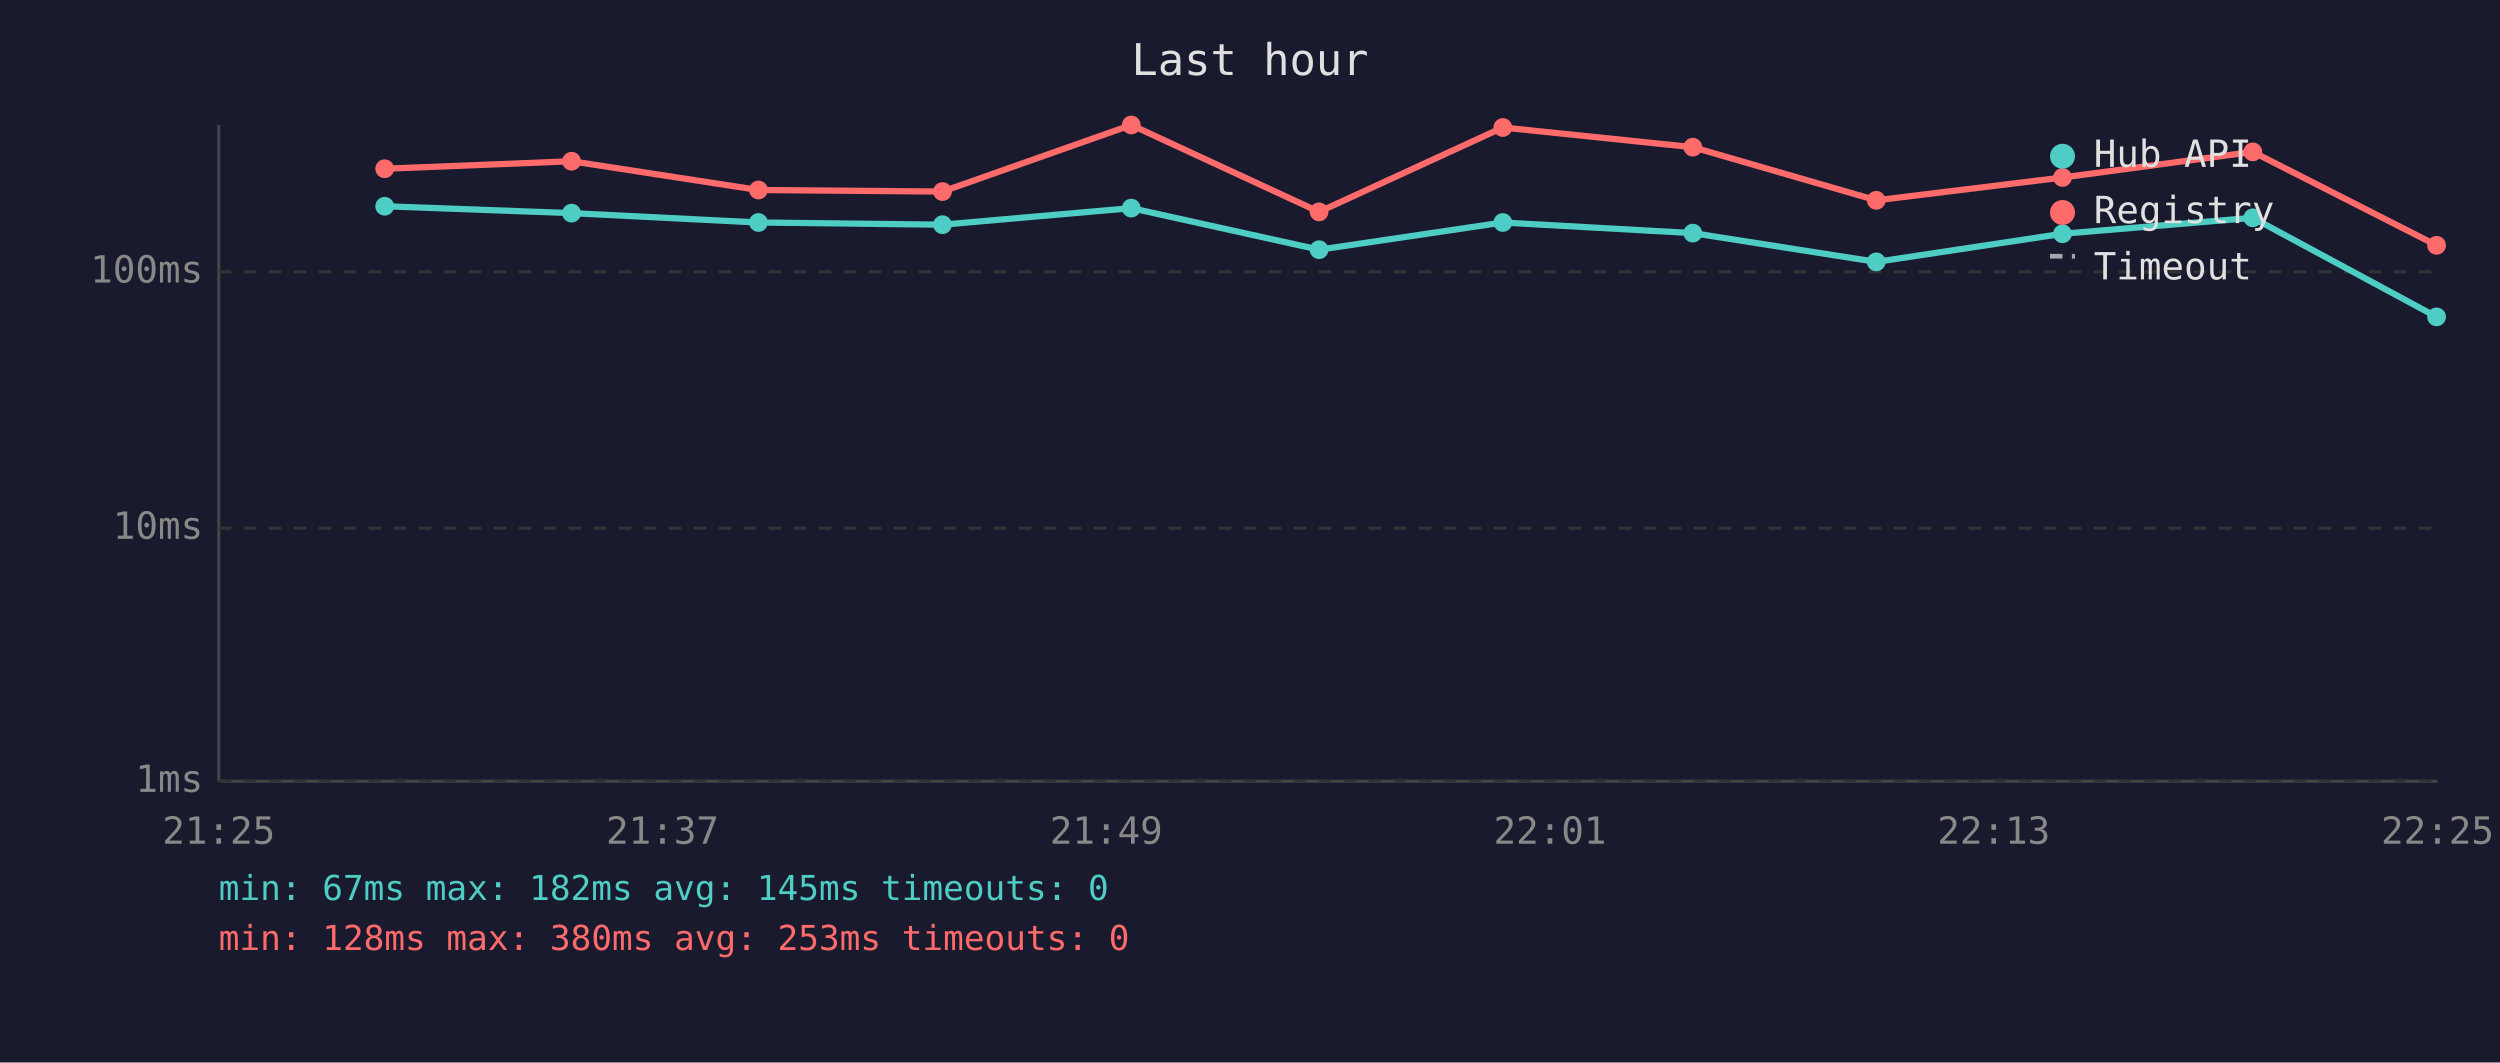
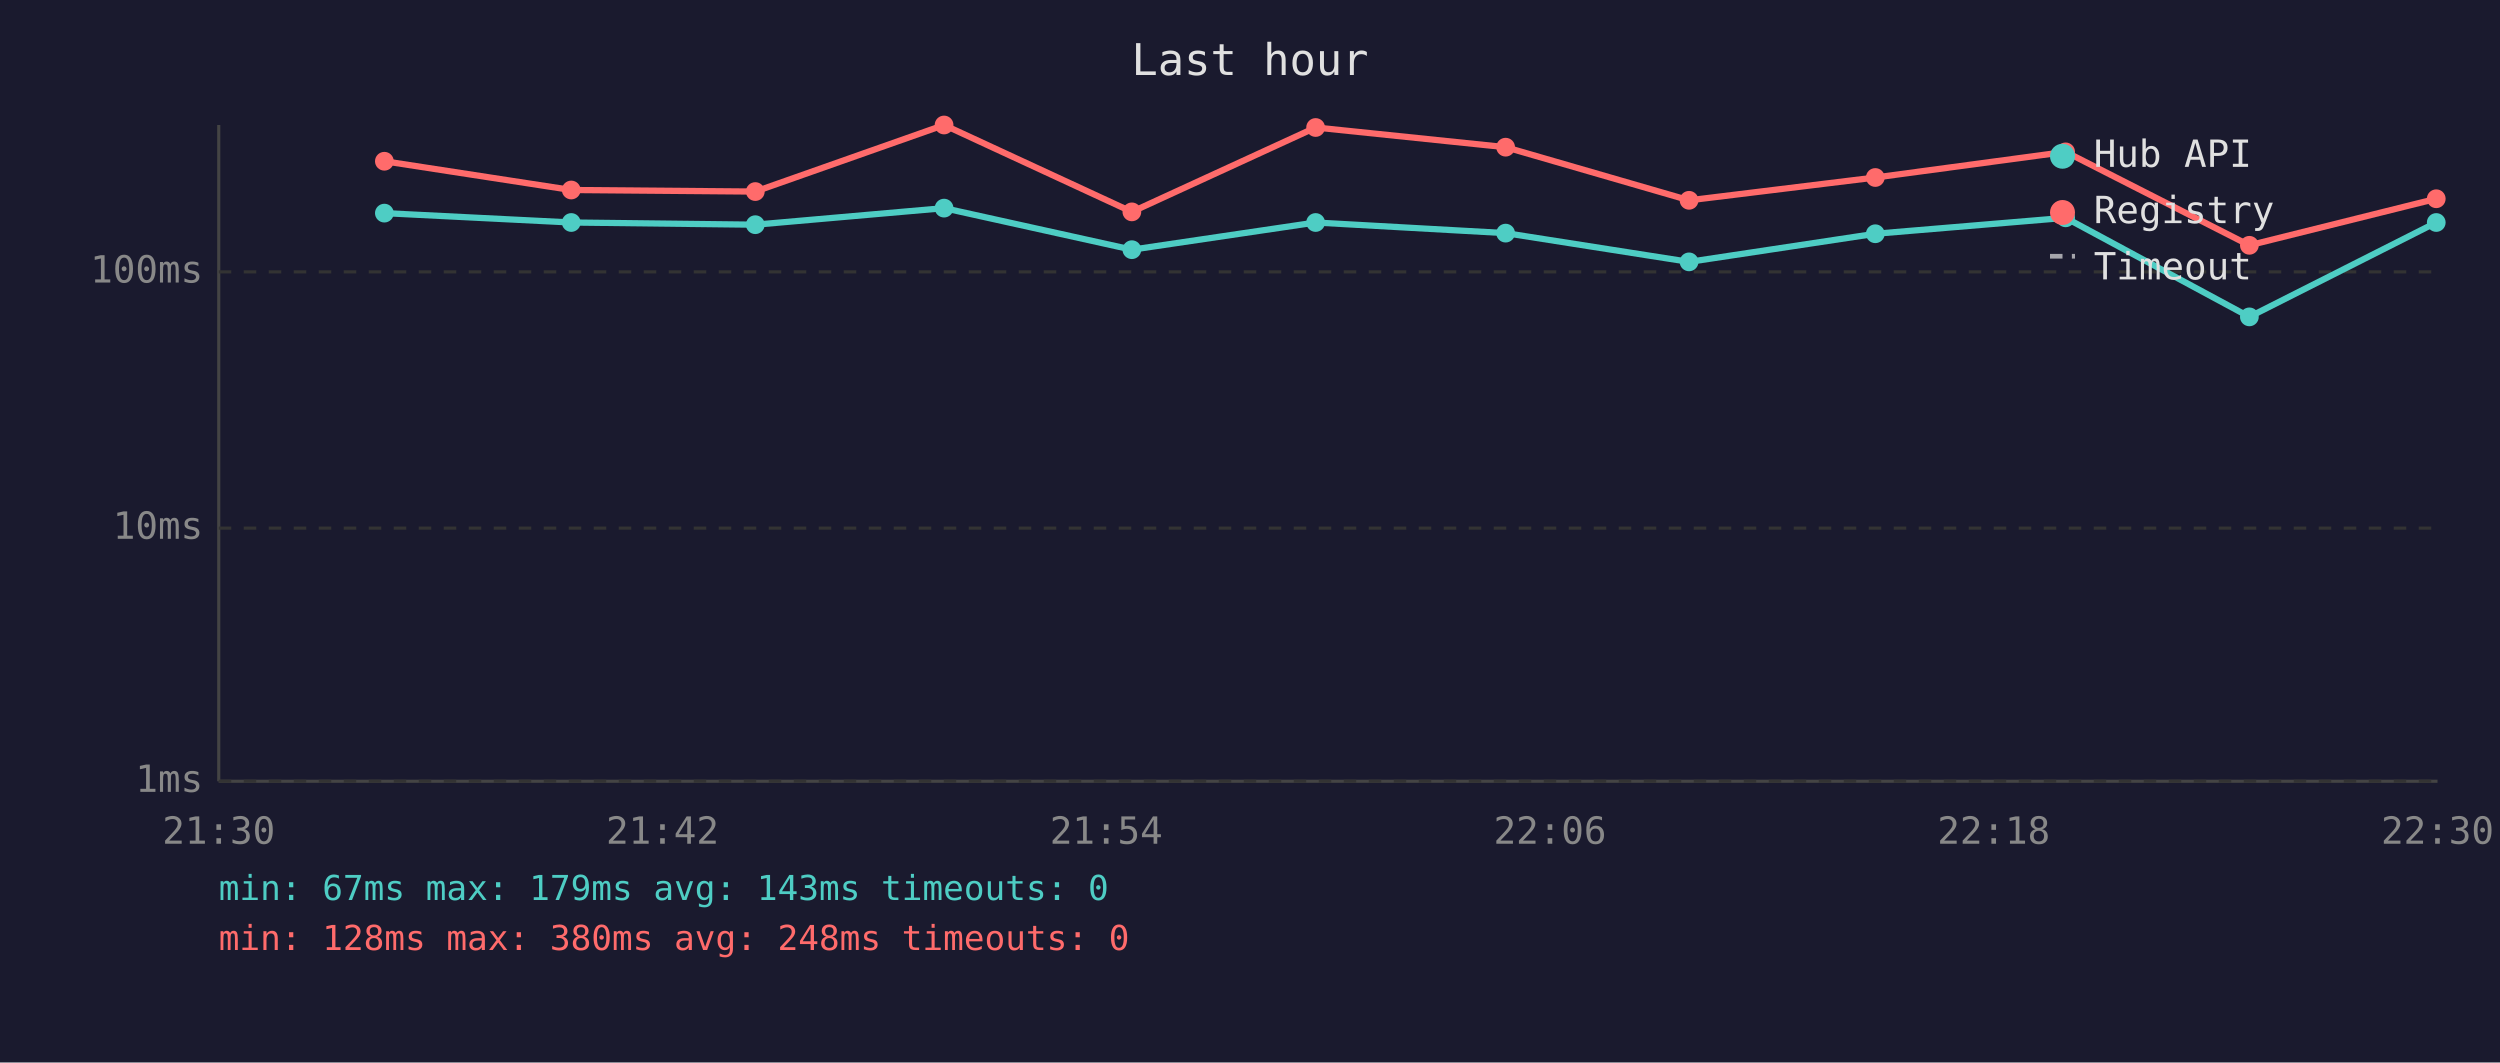
<svg xmlns="http://www.w3.org/2000/svg" viewBox="0 0 800 340" font-family="monospace" font-size="12">
  <rect width="800" height="340" fill="#1a1a2e" />
  <text x="400" y="24" fill="#e0e0e0" font-size="14" text-anchor="middle">Last hour</text>
  <line x1="70" y1="40" x2="70" y2="250" stroke="#444" stroke-width="1" />
  <line x1="70" y1="250" x2="780" y2="250" stroke="#444" stroke-width="1" />
  <line x1="70" y1="250" x2="780" y2="250" stroke="#333" stroke-width="1" stroke-dasharray="4" />
  <text x="65" y="250" fill="#888" text-anchor="end" dominant-baseline="middle">1ms</text>
  <line x1="70" y1="169" x2="780" y2="169" stroke="#333" stroke-width="1" stroke-dasharray="4" />
  <text x="65" y="169" fill="#888" text-anchor="end" dominant-baseline="middle">10ms</text>
  <line x1="70" y1="87" x2="780" y2="87" stroke="#333" stroke-width="1" stroke-dasharray="4" />
  <text x="65" y="87" fill="#888" text-anchor="end" dominant-baseline="middle">100ms</text>
-   <text x="70" y="270" fill="#888" text-anchor="middle">21:25</text>
-   <text x="212" y="270" fill="#888" text-anchor="middle">21:37</text>
-   <text x="354" y="270" fill="#888" text-anchor="middle">21:49</text>
-   <text x="496" y="270" fill="#888" text-anchor="middle">22:01</text>
-   <text x="638" y="270" fill="#888" text-anchor="middle">22:13</text>
-   <text x="780" y="270" fill="#888" text-anchor="middle">22:25</text>
-   <polyline points="123.1,66.0 182.9,68.2 242.7,71.2 301.6,71.9 362.0,66.6 422.1,79.9 480.9,71.2 541.7,74.6 600.4,83.8 660.0,74.8 720.9,69.7 779.7,101.4" fill="none" stroke="#4ecdc4" stroke-width="2" opacity="1" />
-   <circle cx="123.1" cy="66.0" r="3" fill="#4ecdc4" />
-   <circle cx="182.9" cy="68.2" r="3" fill="#4ecdc4" />
-   <circle cx="242.7" cy="71.2" r="3" fill="#4ecdc4" />
-   <circle cx="301.6" cy="71.9" r="3" fill="#4ecdc4" />
-   <circle cx="362.0" cy="66.6" r="3" fill="#4ecdc4" />
-   <circle cx="422.1" cy="79.9" r="3" fill="#4ecdc4" />
-   <circle cx="480.9" cy="71.2" r="3" fill="#4ecdc4" />
-   <circle cx="541.7" cy="74.6" r="3" fill="#4ecdc4" />
-   <circle cx="600.4" cy="83.8" r="3" fill="#4ecdc4" />
-   <circle cx="660.0" cy="74.8" r="3" fill="#4ecdc4" />
-   <circle cx="720.9" cy="69.7" r="3" fill="#4ecdc4" />
-   <circle cx="779.7" cy="101.4" r="3" fill="#4ecdc4" />
-   <polyline points="123.1,54.0 182.9,51.6 242.7,60.8 301.6,61.3 362.0,40.0 422.1,67.8 480.9,40.8 541.7,47.1 600.4,64.1 660.0,56.8 720.9,48.6 779.7,78.5" fill="none" stroke="#ff6b6b" stroke-width="2" opacity="1" />
-   <circle cx="123.1" cy="54.0" r="3" fill="#ff6b6b" />
-   <circle cx="182.9" cy="51.6" r="3" fill="#ff6b6b" />
-   <circle cx="242.7" cy="60.8" r="3" fill="#ff6b6b" />
-   <circle cx="301.6" cy="61.3" r="3" fill="#ff6b6b" />
-   <circle cx="362.0" cy="40.0" r="3" fill="#ff6b6b" />
-   <circle cx="422.1" cy="67.8" r="3" fill="#ff6b6b" />
-   <circle cx="480.9" cy="40.8" r="3" fill="#ff6b6b" />
-   <circle cx="541.7" cy="47.1" r="3" fill="#ff6b6b" />
-   <circle cx="600.4" cy="64.1" r="3" fill="#ff6b6b" />
-   <circle cx="660.0" cy="56.8" r="3" fill="#ff6b6b" />
-   <circle cx="720.9" cy="48.6" r="3" fill="#ff6b6b" />
-   <circle cx="779.7" cy="78.5" r="3" fill="#ff6b6b" />
+   <text x="70" y="270" fill="#888" text-anchor="middle">21:30</text>
+   <text x="212" y="270" fill="#888" text-anchor="middle">21:42</text>
+   <text x="354" y="270" fill="#888" text-anchor="middle">21:54</text>
+   <text x="496" y="270" fill="#888" text-anchor="middle">22:06</text>
+   <text x="638" y="270" fill="#888" text-anchor="middle">22:18</text>
+   <text x="780" y="270" fill="#888" text-anchor="middle">22:30</text>
+   <polyline points="123.0,68.2 182.8,71.2 241.7,71.9 302.1,66.6 362.2,79.9 421.0,71.2 481.8,74.6 540.5,83.8 600.1,74.8 661.0,69.7 719.8,101.4 779.6,71.2" fill="none" stroke="#4ecdc4" stroke-width="2" opacity="1" />
+   <circle cx="123.0" cy="68.2" r="3" fill="#4ecdc4" />
+   <circle cx="182.8" cy="71.2" r="3" fill="#4ecdc4" />
+   <circle cx="241.7" cy="71.9" r="3" fill="#4ecdc4" />
+   <circle cx="302.1" cy="66.6" r="3" fill="#4ecdc4" />
+   <circle cx="362.2" cy="79.9" r="3" fill="#4ecdc4" />
+   <circle cx="421.0" cy="71.2" r="3" fill="#4ecdc4" />
+   <circle cx="481.8" cy="74.6" r="3" fill="#4ecdc4" />
+   <circle cx="540.5" cy="83.8" r="3" fill="#4ecdc4" />
+   <circle cx="600.1" cy="74.8" r="3" fill="#4ecdc4" />
+   <circle cx="661.0" cy="69.7" r="3" fill="#4ecdc4" />
+   <circle cx="719.8" cy="101.4" r="3" fill="#4ecdc4" />
+   <circle cx="779.6" cy="71.2" r="3" fill="#4ecdc4" />
+   <polyline points="123.0,51.6 182.8,60.8 241.7,61.3 302.1,40.0 362.2,67.8 421.0,40.8 481.8,47.1 540.5,64.1 600.1,56.8 661.0,48.6 719.8,78.5 779.6,63.6" fill="none" stroke="#ff6b6b" stroke-width="2" opacity="1" />
+   <circle cx="123.0" cy="51.6" r="3" fill="#ff6b6b" />
+   <circle cx="182.8" cy="60.8" r="3" fill="#ff6b6b" />
+   <circle cx="241.7" cy="61.3" r="3" fill="#ff6b6b" />
+   <circle cx="302.1" cy="40.0" r="3" fill="#ff6b6b" />
+   <circle cx="362.2" cy="67.8" r="3" fill="#ff6b6b" />
+   <circle cx="421.0" cy="40.8" r="3" fill="#ff6b6b" />
+   <circle cx="481.8" cy="47.1" r="3" fill="#ff6b6b" />
+   <circle cx="540.5" cy="64.1" r="3" fill="#ff6b6b" />
+   <circle cx="600.1" cy="56.8" r="3" fill="#ff6b6b" />
+   <circle cx="661.0" cy="48.6" r="3" fill="#ff6b6b" />
+   <circle cx="719.8" cy="78.5" r="3" fill="#ff6b6b" />
+   <circle cx="779.6" cy="63.6" r="3" fill="#ff6b6b" />
  <circle cx="660" cy="50" r="4" fill="#4ecdc4" />
  <text x="670" y="50" fill="#e0e0e0" dominant-baseline="middle">Hub API</text>
  <circle cx="660" cy="68" r="4" fill="#ff6b6b" />
  <text x="670" y="68" fill="#e0e0e0" dominant-baseline="middle">Registry</text>
  <line x1="656" y1="82" x2="664" y2="82" stroke="#e0e0e0" stroke-width="1.5" stroke-dasharray="4,3" opacity="0.7" />
  <text x="670" y="86" fill="#e0e0e0" dominant-baseline="middle">Timeout</text>
-   <text x="70" y="288" fill="#4ecdc4" font-size="11">min: 67ms  max: 182ms  avg: 145ms  timeouts: 0</text>
-   <text x="70" y="304" fill="#ff6b6b" font-size="11">min: 128ms  max: 380ms  avg: 253ms  timeouts: 0</text>
+   <text x="70" y="288" fill="#4ecdc4" font-size="11">min: 67ms  max: 179ms  avg: 143ms  timeouts: 0</text>
+   <text x="70" y="304" fill="#ff6b6b" font-size="11">min: 128ms  max: 380ms  avg: 248ms  timeouts: 0</text>
</svg>
